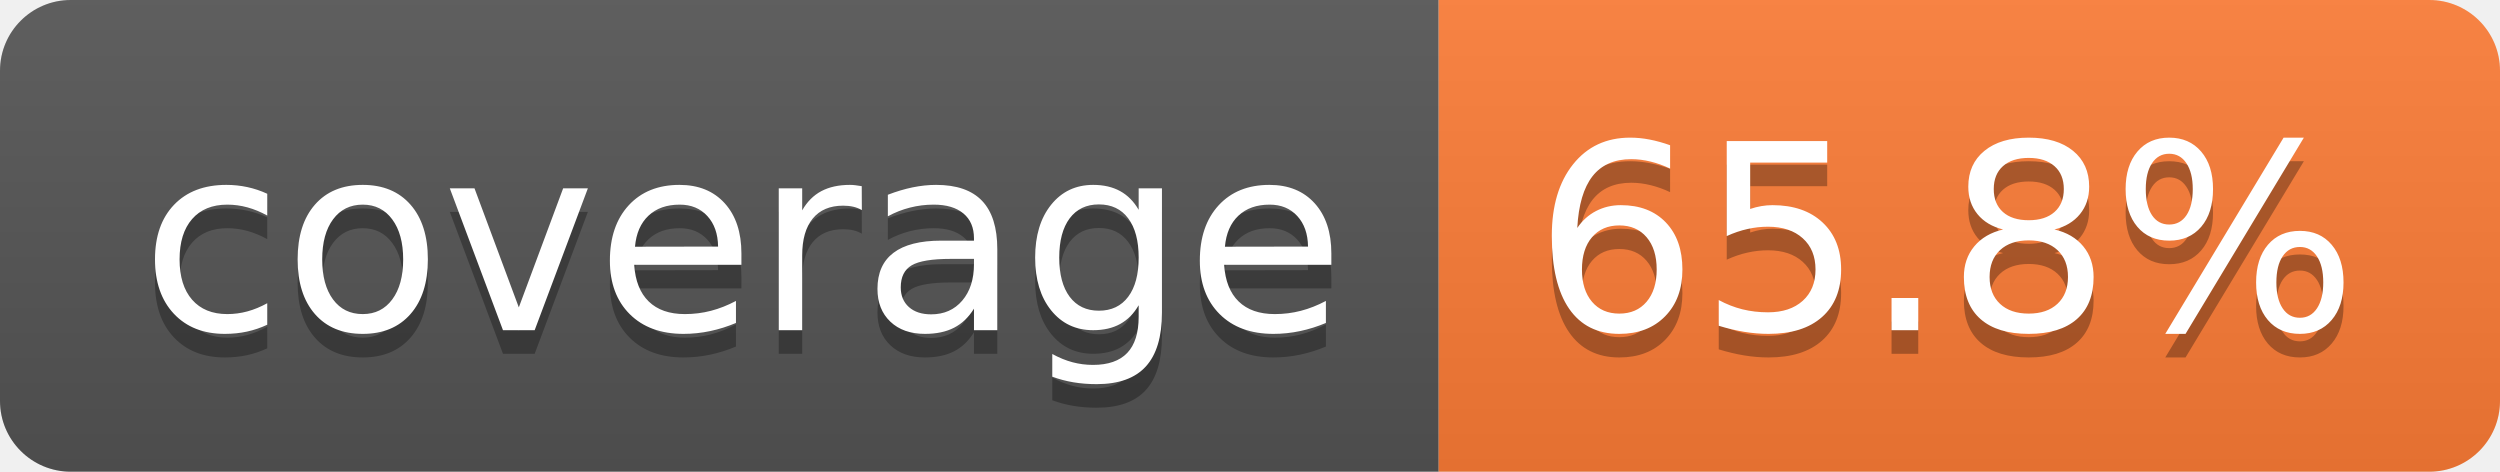
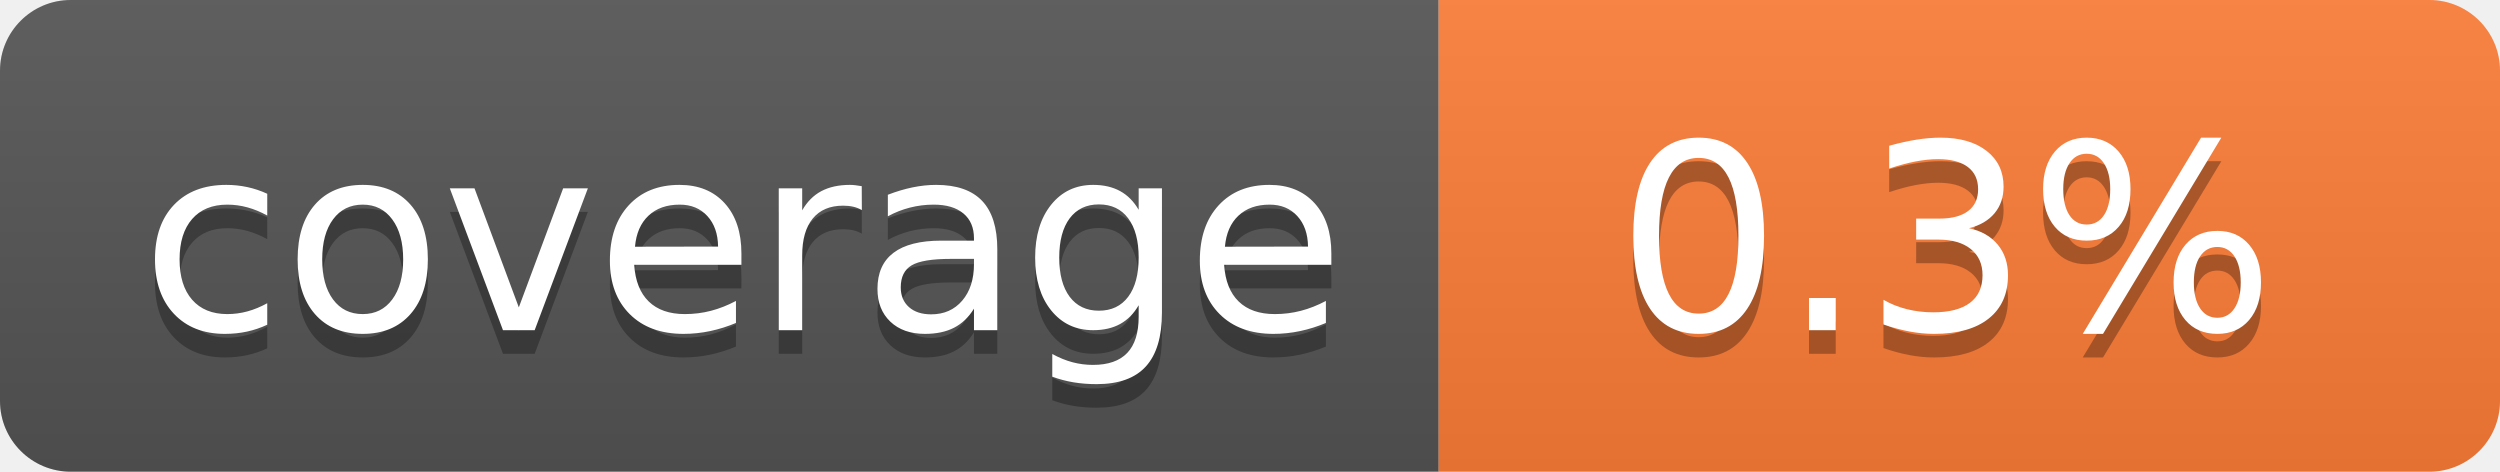
<svg xmlns="http://www.w3.org/2000/svg" width="106" height="20" role="img" aria-label="coverage: 0.3%">
  <linearGradient id="s" x2="0" y2="100%">
    <stop offset="0" stop-color="#bbb" stop-opacity=".1" />
    <stop offset="1" stop-opacity=".1" />
  </linearGradient>
  <clipPath id="r">
    <rect width="106" height="20" rx="3" fill="#fff" />
  </clipPath>
  <g clip-path="url(#r)">
    <rect width="61" height="20" fill="#555" />
    <rect x="61" width="45" height="20" fill="#fe7d37" />
    <rect width="106" height="20" fill="url(#s)" />
  </g>
  <g fill="#fff" text-anchor="middle" font-family="Verdana,Geneva,DejaVu Sans,sans-serif" text-rendering="geometricPrecision" font-size="110">
    <text aria-hidden="true" x="315" y="150" fill="#010101" fill-opacity=".3" transform="scale(.1)" textLength="510">coverage</text>
    <text x="315" y="140" transform="scale(.1)" fill="#fff" textLength="510">coverage</text>
-     <text aria-hidden="true" x="825" y="150" fill="#010101" fill-opacity=".3" transform="scale(.1)" textLength="350">65.8%</text>
-     <text x="825" y="140" transform="scale(.1)" fill="#fff" textLength="350">65.8%</text>
+     <text aria-hidden="true" x="825" y="150" fill="#010101" fill-opacity=".3" transform="scale(.1)" textLength="350">0.3%</text>
+     <text x="825" y="140" transform="scale(.1)" fill="#fff" textLength="350">0.3%</text>
  </g>
</svg>
